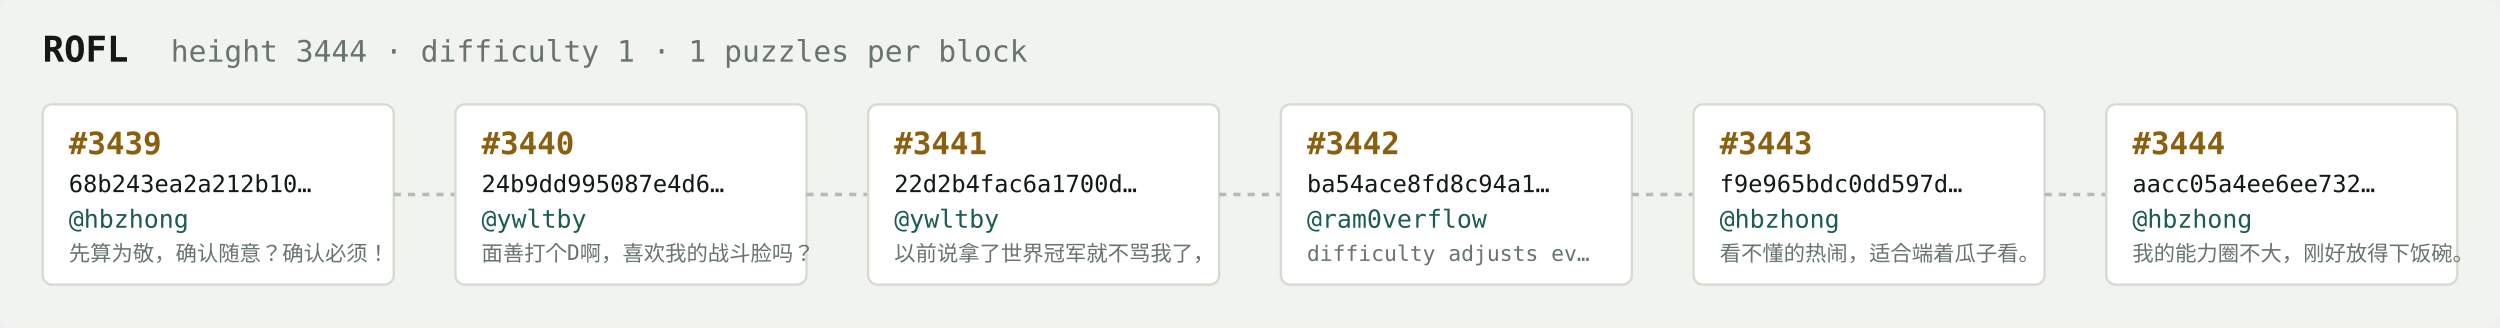
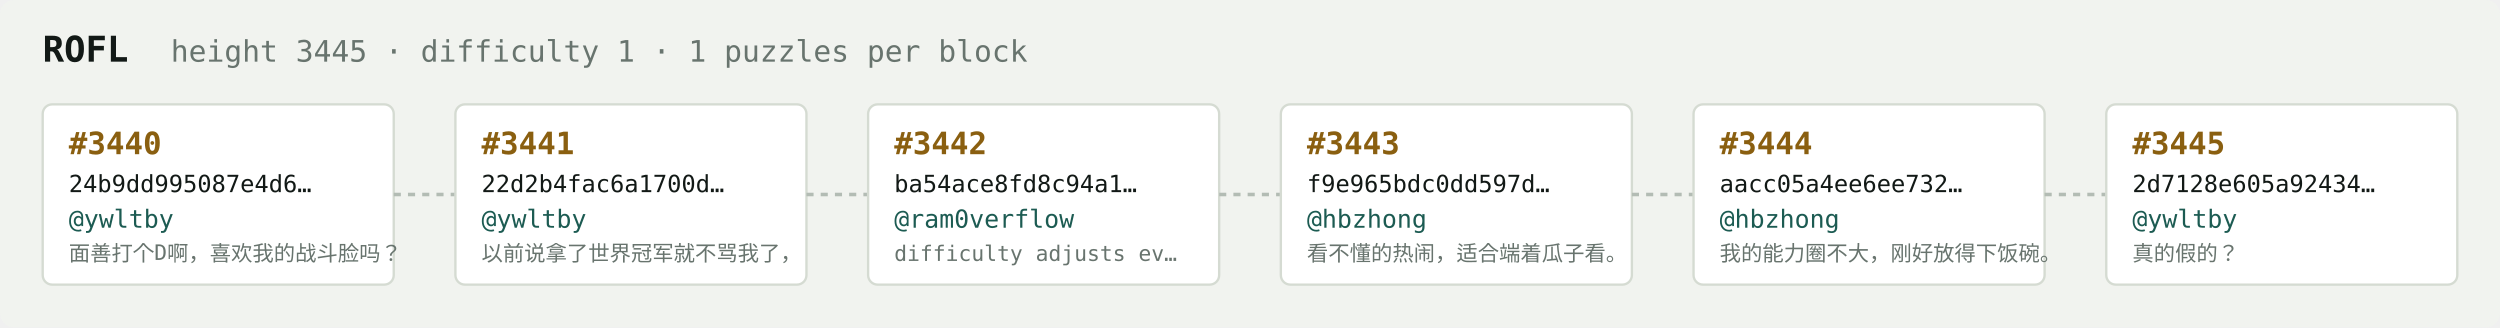
<svg xmlns="http://www.w3.org/2000/svg" width="1054" height="138" viewBox="0 0 1054 138" font-family="ui-monospace,SFMono-Regular,Menlo,monospace">
  <rect fill="#f1f3ef" width="1054" height="138" rx="6" />
  <text x="18" y="26" fill="#121916" font-size="15" font-weight="700">ROFL</text>
-   <text x="72" y="26" fill="#68746e" font-size="12.5">height 3444 · difficulty 1 · 1 puzzles per block</text>
+   <text x="72" y="26" fill="#68746e" font-size="12.5">height 3445 · difficulty 1 · 1 puzzles per block</text>
  <rect x="18" y="44" width="148" height="76" rx="4" fill="#ffffff" stroke="#d5dbd2" stroke-width="1" />
-   <text x="29" y="65" fill="#8a5f10" font-size="13" font-weight="700">#3439</text>
-   <text x="29" y="81" fill="#121916" font-size="10">68b243ea2a212b10…</text>
-   <text x="29" y="96" fill="#1c5b52" font-size="10.5">@hbzhong</text>
-   <text x="29" y="110" fill="#68746e" font-size="9">先算为敬，确认随意？确认必须！</text>
+   <text x="29" y="65" fill="#8a5f10" font-size="13" font-weight="700">#3440</text>
+   <text x="29" y="81" fill="#121916" font-size="10">24b9dd995087e4d6…</text>
+   <text x="29" y="96" fill="#1c5b52" font-size="10.5">@ywltby</text>
+   <text x="29" y="110" fill="#68746e" font-size="9">面善打个D啊，喜欢我的战斗脸吗？</text>
  <line x1="166" y1="82.0" x2="192" y2="82.0" stroke="#b3bcb4" stroke-width="1.5" stroke-dasharray="3 3" />
  <rect x="192" y="44" width="148" height="76" rx="4" fill="#ffffff" stroke="#d5dbd2" stroke-width="1" />
-   <text x="203" y="65" fill="#8a5f10" font-size="13" font-weight="700">#3440</text>
-   <text x="203" y="81" fill="#121916" font-size="10">24b9dd995087e4d6…</text>
+   <text x="203" y="65" fill="#8a5f10" font-size="13" font-weight="700">#3441</text>
+   <text x="203" y="81" fill="#121916" font-size="10">22d2b4fac6a1700d…</text>
  <text x="203" y="96" fill="#1c5b52" font-size="10.5">@ywltby</text>
-   <text x="203" y="110" fill="#68746e" font-size="9">面善打个D啊，喜欢我的战斗脸吗？</text>
+   <text x="203" y="110" fill="#68746e" font-size="9">以前说拿了世界冠军就不骂我了，</text>
  <line x1="340" y1="82.0" x2="366" y2="82.0" stroke="#b3bcb4" stroke-width="1.5" stroke-dasharray="3 3" />
  <rect x="366" y="44" width="148" height="76" rx="4" fill="#ffffff" stroke="#d5dbd2" stroke-width="1" />
-   <text x="377" y="65" fill="#8a5f10" font-size="13" font-weight="700">#3441</text>
-   <text x="377" y="81" fill="#121916" font-size="10">22d2b4fac6a1700d…</text>
-   <text x="377" y="96" fill="#1c5b52" font-size="10.5">@ywltby</text>
-   <text x="377" y="110" fill="#68746e" font-size="9">以前说拿了世界冠军就不骂我了，</text>
+   <text x="377" y="65" fill="#8a5f10" font-size="13" font-weight="700">#3442</text>
+   <text x="377" y="81" fill="#121916" font-size="10">ba54ace8fd8c94a1…</text>
+   <text x="377" y="96" fill="#1c5b52" font-size="10.5">@ram0verflow</text>
+   <text x="377" y="110" fill="#68746e" font-size="9">difficulty adjusts ev…</text>
  <line x1="514" y1="82.0" x2="540" y2="82.0" stroke="#b3bcb4" stroke-width="1.5" stroke-dasharray="3 3" />
  <rect x="540" y="44" width="148" height="76" rx="4" fill="#ffffff" stroke="#d5dbd2" stroke-width="1" />
-   <text x="551" y="65" fill="#8a5f10" font-size="13" font-weight="700">#3442</text>
-   <text x="551" y="81" fill="#121916" font-size="10">ba54ace8fd8c94a1…</text>
-   <text x="551" y="96" fill="#1c5b52" font-size="10.5">@ram0verflow</text>
-   <text x="551" y="110" fill="#68746e" font-size="9">difficulty adjusts ev…</text>
+   <text x="551" y="65" fill="#8a5f10" font-size="13" font-weight="700">#3443</text>
+   <text x="551" y="81" fill="#121916" font-size="10">f9e965bdc0dd597d…</text>
+   <text x="551" y="96" fill="#1c5b52" font-size="10.5">@hbzhong</text>
+   <text x="551" y="110" fill="#68746e" font-size="9">看不懂的热闹，适合端着瓜子看。</text>
  <line x1="688" y1="82.0" x2="714" y2="82.0" stroke="#b3bcb4" stroke-width="1.5" stroke-dasharray="3 3" />
  <rect x="714" y="44" width="148" height="76" rx="4" fill="#ffffff" stroke="#d5dbd2" stroke-width="1" />
-   <text x="725" y="65" fill="#8a5f10" font-size="13" font-weight="700">#3443</text>
-   <text x="725" y="81" fill="#121916" font-size="10">f9e965bdc0dd597d…</text>
+   <text x="725" y="65" fill="#8a5f10" font-size="13" font-weight="700">#3444</text>
+   <text x="725" y="81" fill="#121916" font-size="10">aacc05a4ee6ee732…</text>
  <text x="725" y="96" fill="#1c5b52" font-size="10.5">@hbzhong</text>
-   <text x="725" y="110" fill="#68746e" font-size="9">看不懂的热闹，适合端着瓜子看。</text>
+   <text x="725" y="110" fill="#68746e" font-size="9">我的能力圈不大，刚好放得下饭碗。</text>
  <line x1="862" y1="82.0" x2="888" y2="82.0" stroke="#b3bcb4" stroke-width="1.5" stroke-dasharray="3 3" />
  <rect x="888" y="44" width="148" height="76" rx="4" fill="#ffffff" stroke="#d5dbd2" stroke-width="1" />
-   <text x="899" y="65" fill="#8a5f10" font-size="13" font-weight="700">#3444</text>
-   <text x="899" y="81" fill="#121916" font-size="10">aacc05a4ee6ee732…</text>
-   <text x="899" y="96" fill="#1c5b52" font-size="10.5">@hbzhong</text>
-   <text x="899" y="110" fill="#68746e" font-size="9">我的能力圈不大，刚好放得下饭碗。</text>
+   <text x="899" y="65" fill="#8a5f10" font-size="13" font-weight="700">#3445</text>
+   <text x="899" y="81" fill="#121916" font-size="10">2d7128e605a92434…</text>
+   <text x="899" y="96" fill="#1c5b52" font-size="10.5">@ywltby</text>
+   <text x="899" y="110" fill="#68746e" font-size="9">真的假的？</text>
</svg>
